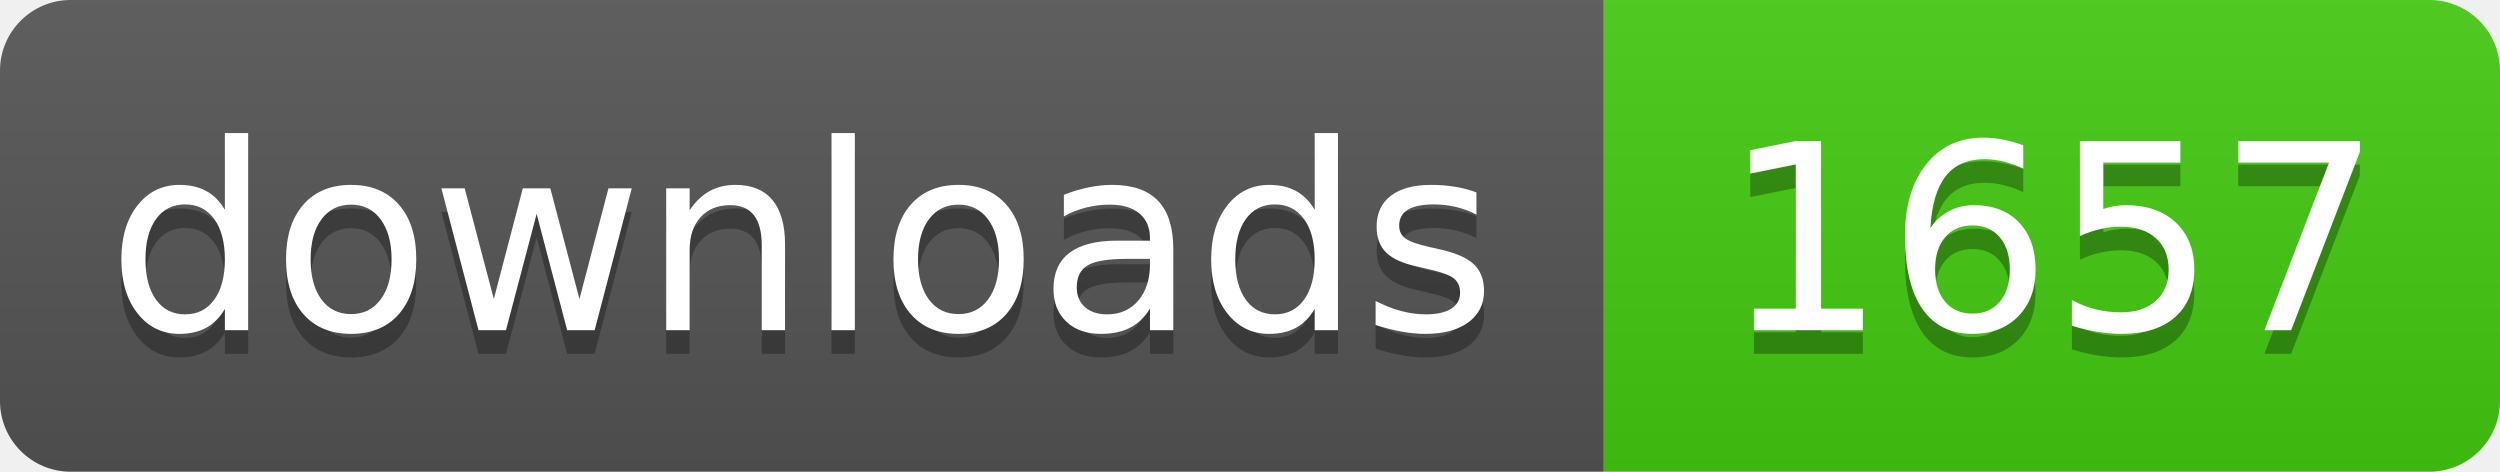
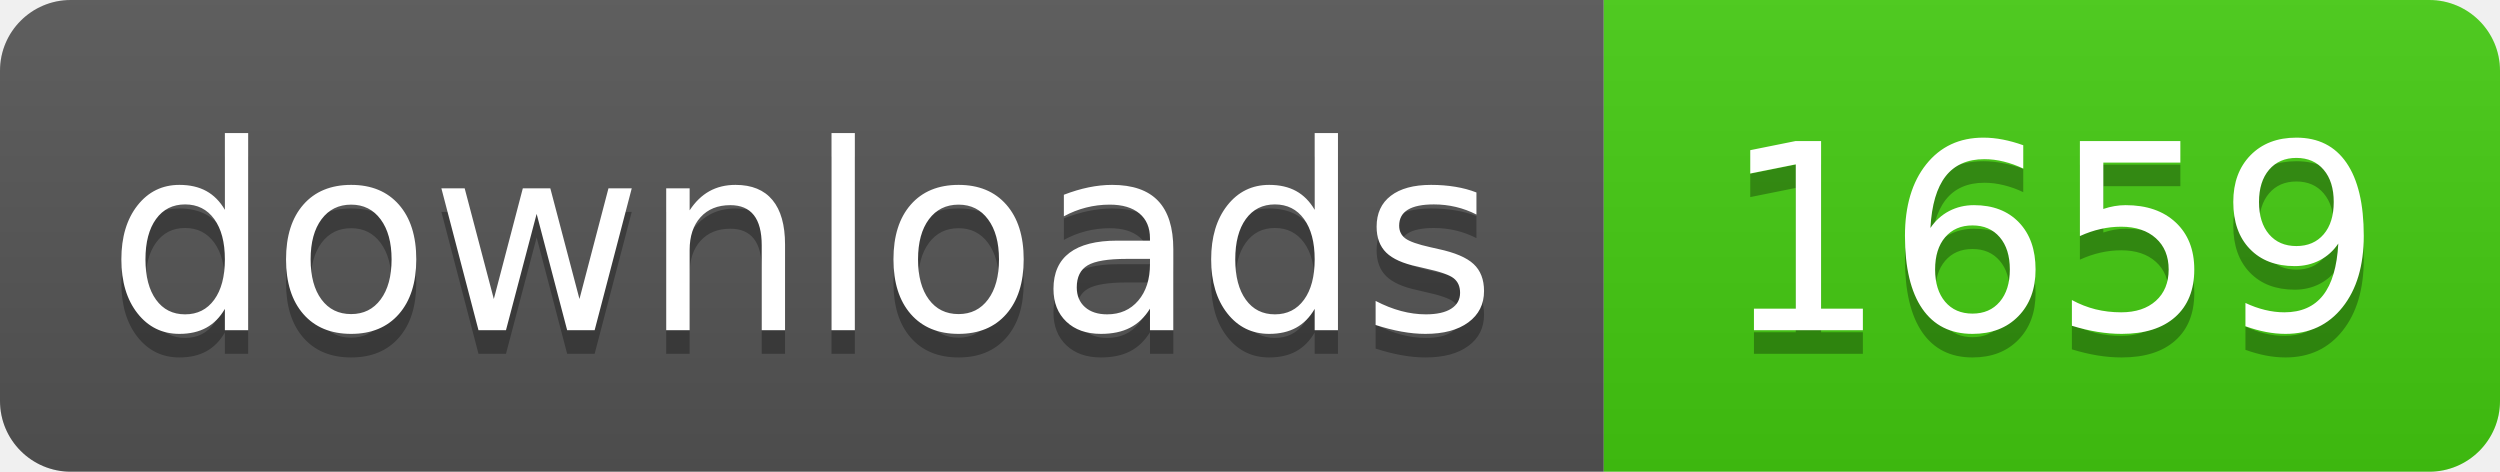
- <svg xmlns="http://www.w3.org/2000/svg" width="106" height="20" role="img" aria-label="downloads: 1657">
+ <svg xmlns="http://www.w3.org/2000/svg" width="106" height="20" role="img" aria-label="downloads: 1659">
  <linearGradient id="s" x2="0" y2="100%">
    <stop offset="0" stop-color="#bbb" stop-opacity=".1" />
    <stop offset="1" stop-opacity=".1" />
  </linearGradient>
  <clipPath id="r">
    <rect width="106" height="20" rx="3" fill="#fff" />
  </clipPath>
  <g clip-path="url(#r)">
    <rect width="68" height="20" fill="#555" />
    <rect x="68" width="38" height="20" fill="#4c1" />
    <rect width="106" height="20" fill="url(#s)" />
  </g>
  <g fill="#fff" text-anchor="middle" font-family="Verdana,Geneva,DejaVu Sans,sans-serif" text-rendering="geometricPrecision" font-size="110">
    <text aria-hidden="true" x="340" y="150" fill="#010101" fill-opacity=".3" transform="scale(.1)" textLength="560">downloads</text>
    <text x="340" y="140" transform="scale(.1)" fill="#fff" textLength="560">downloads</text>
-     <text aria-hidden="true" x="870" y="150" fill="#010101" fill-opacity=".3" transform="scale(.1)" textLength="260">1657</text>
-     <text x="870" y="140" transform="scale(.1)" fill="#fff" textLength="260">1657</text>
+     <text aria-hidden="true" x="870" y="150" fill="#010101" fill-opacity=".3" transform="scale(.1)" textLength="260">1659</text>
+     <text x="870" y="140" transform="scale(.1)" fill="#fff" textLength="260">1659</text>
  </g>
</svg>
